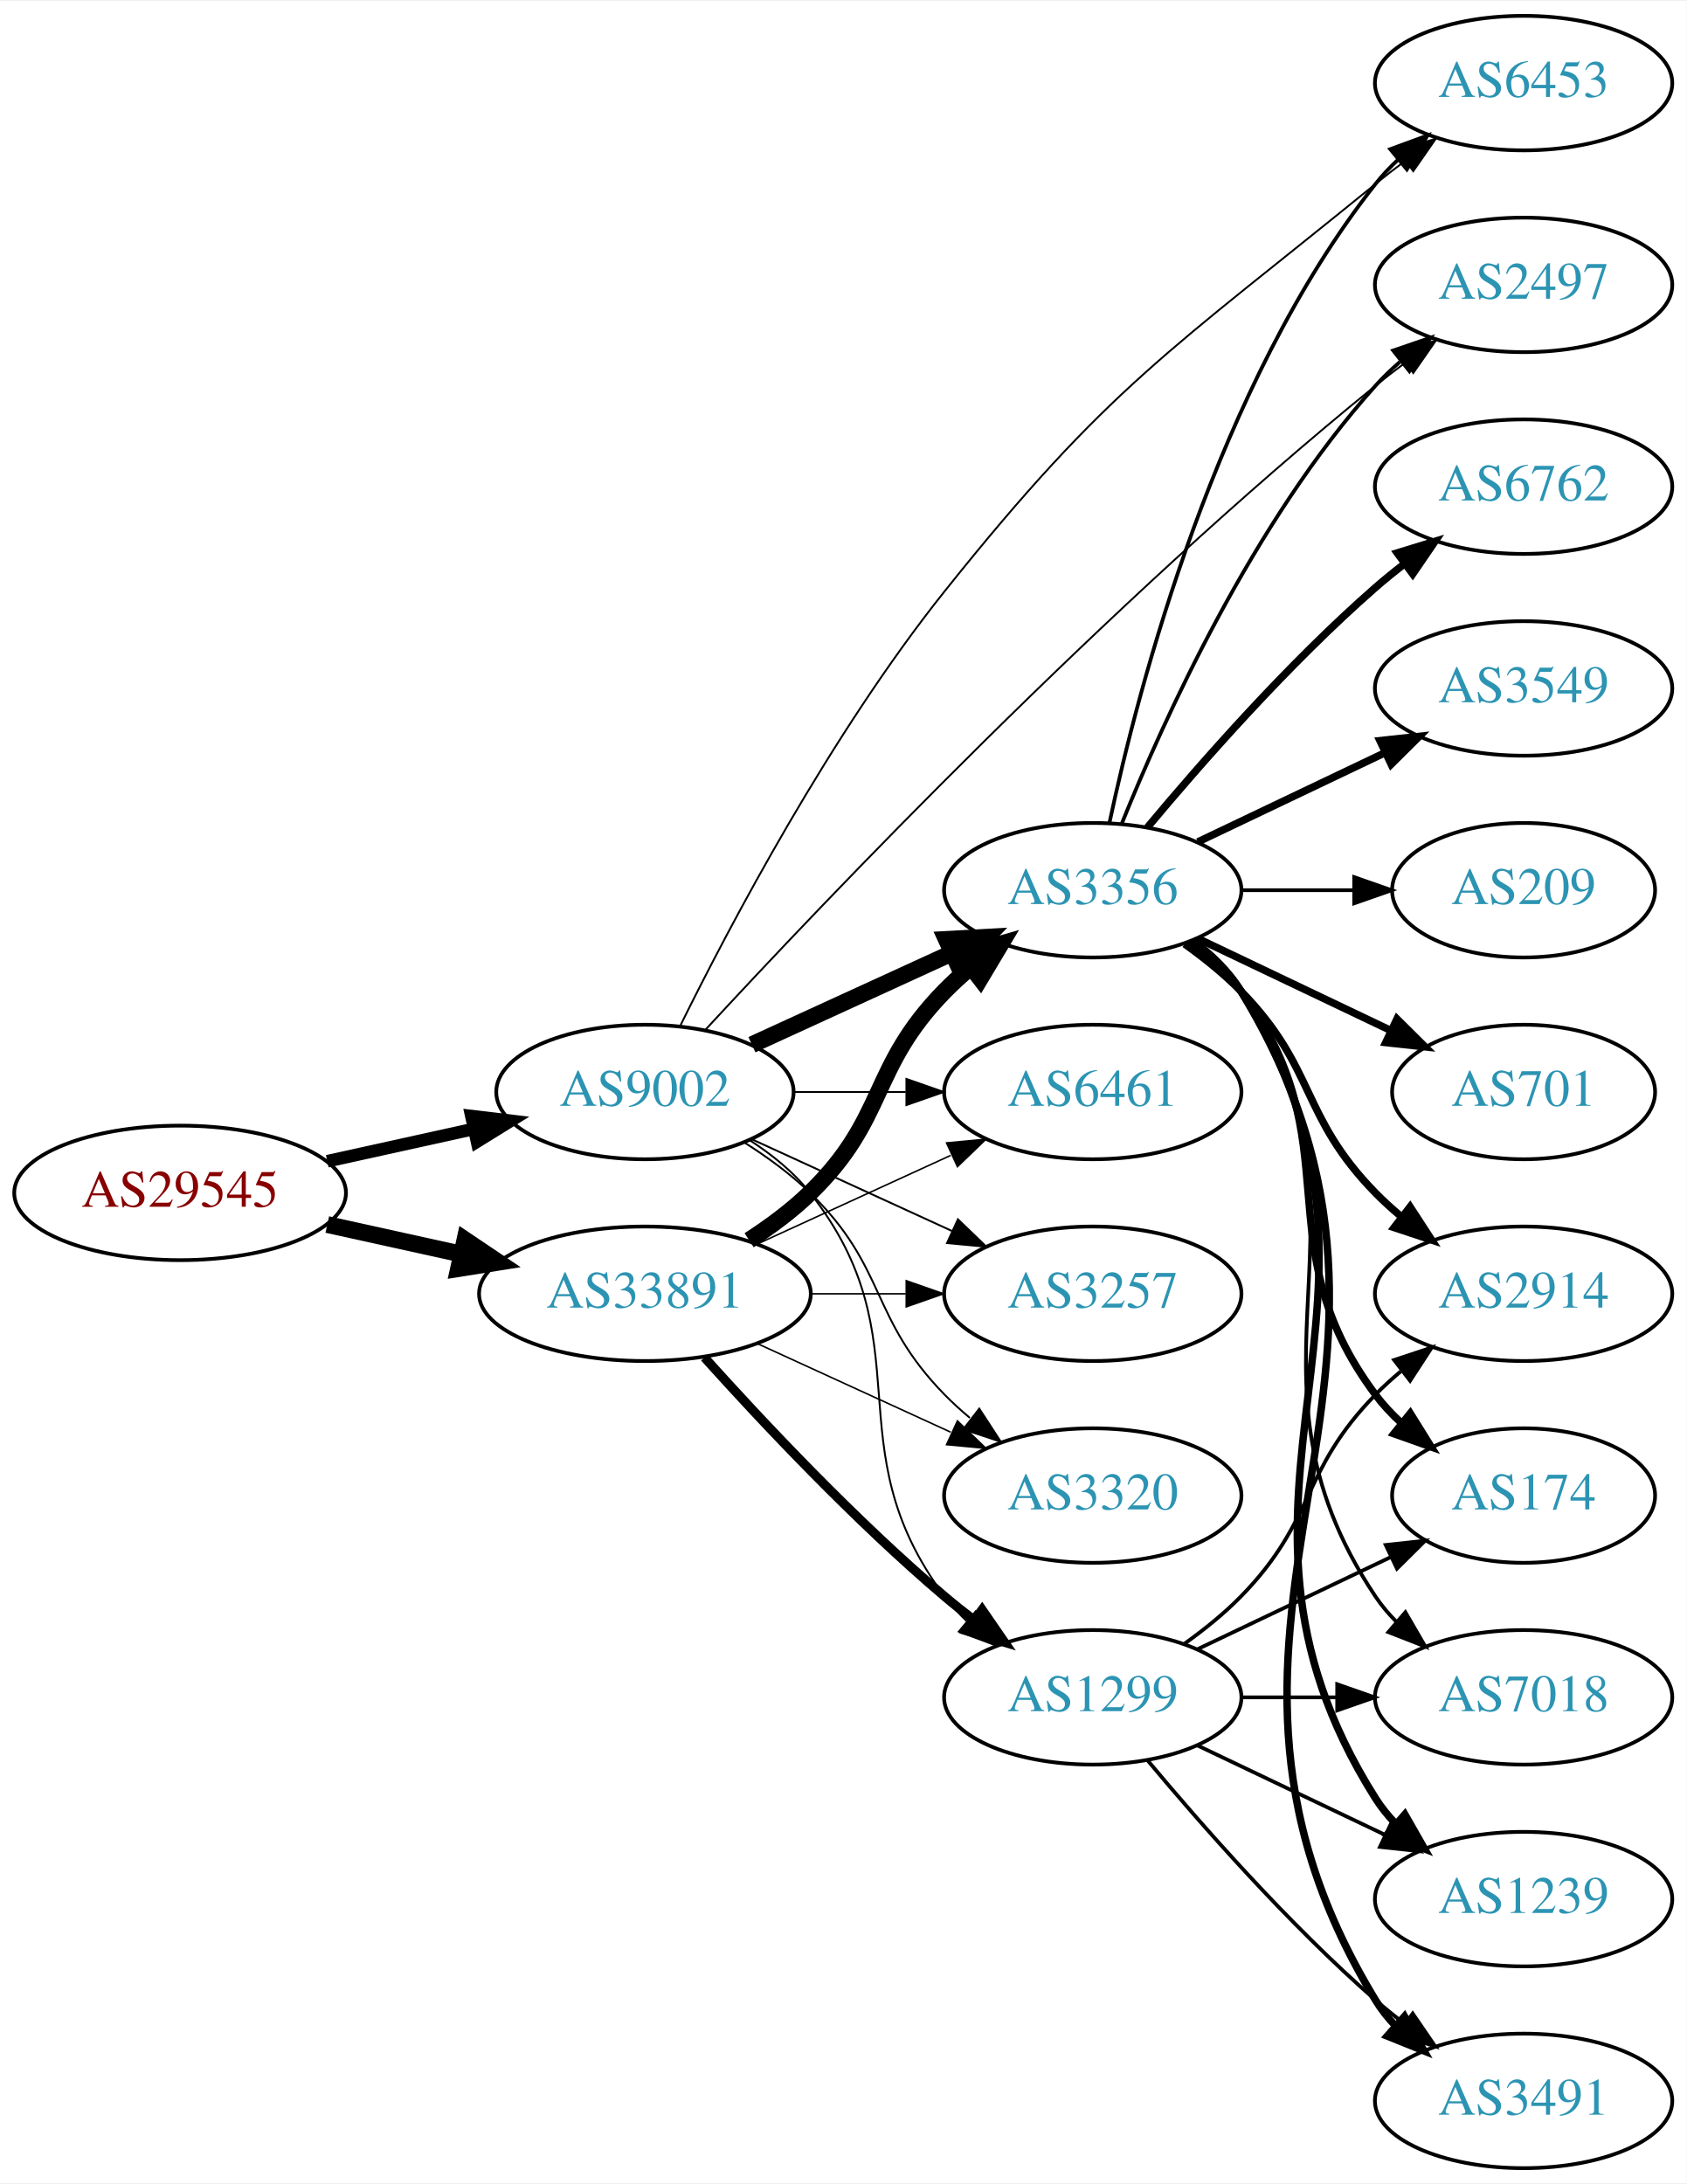
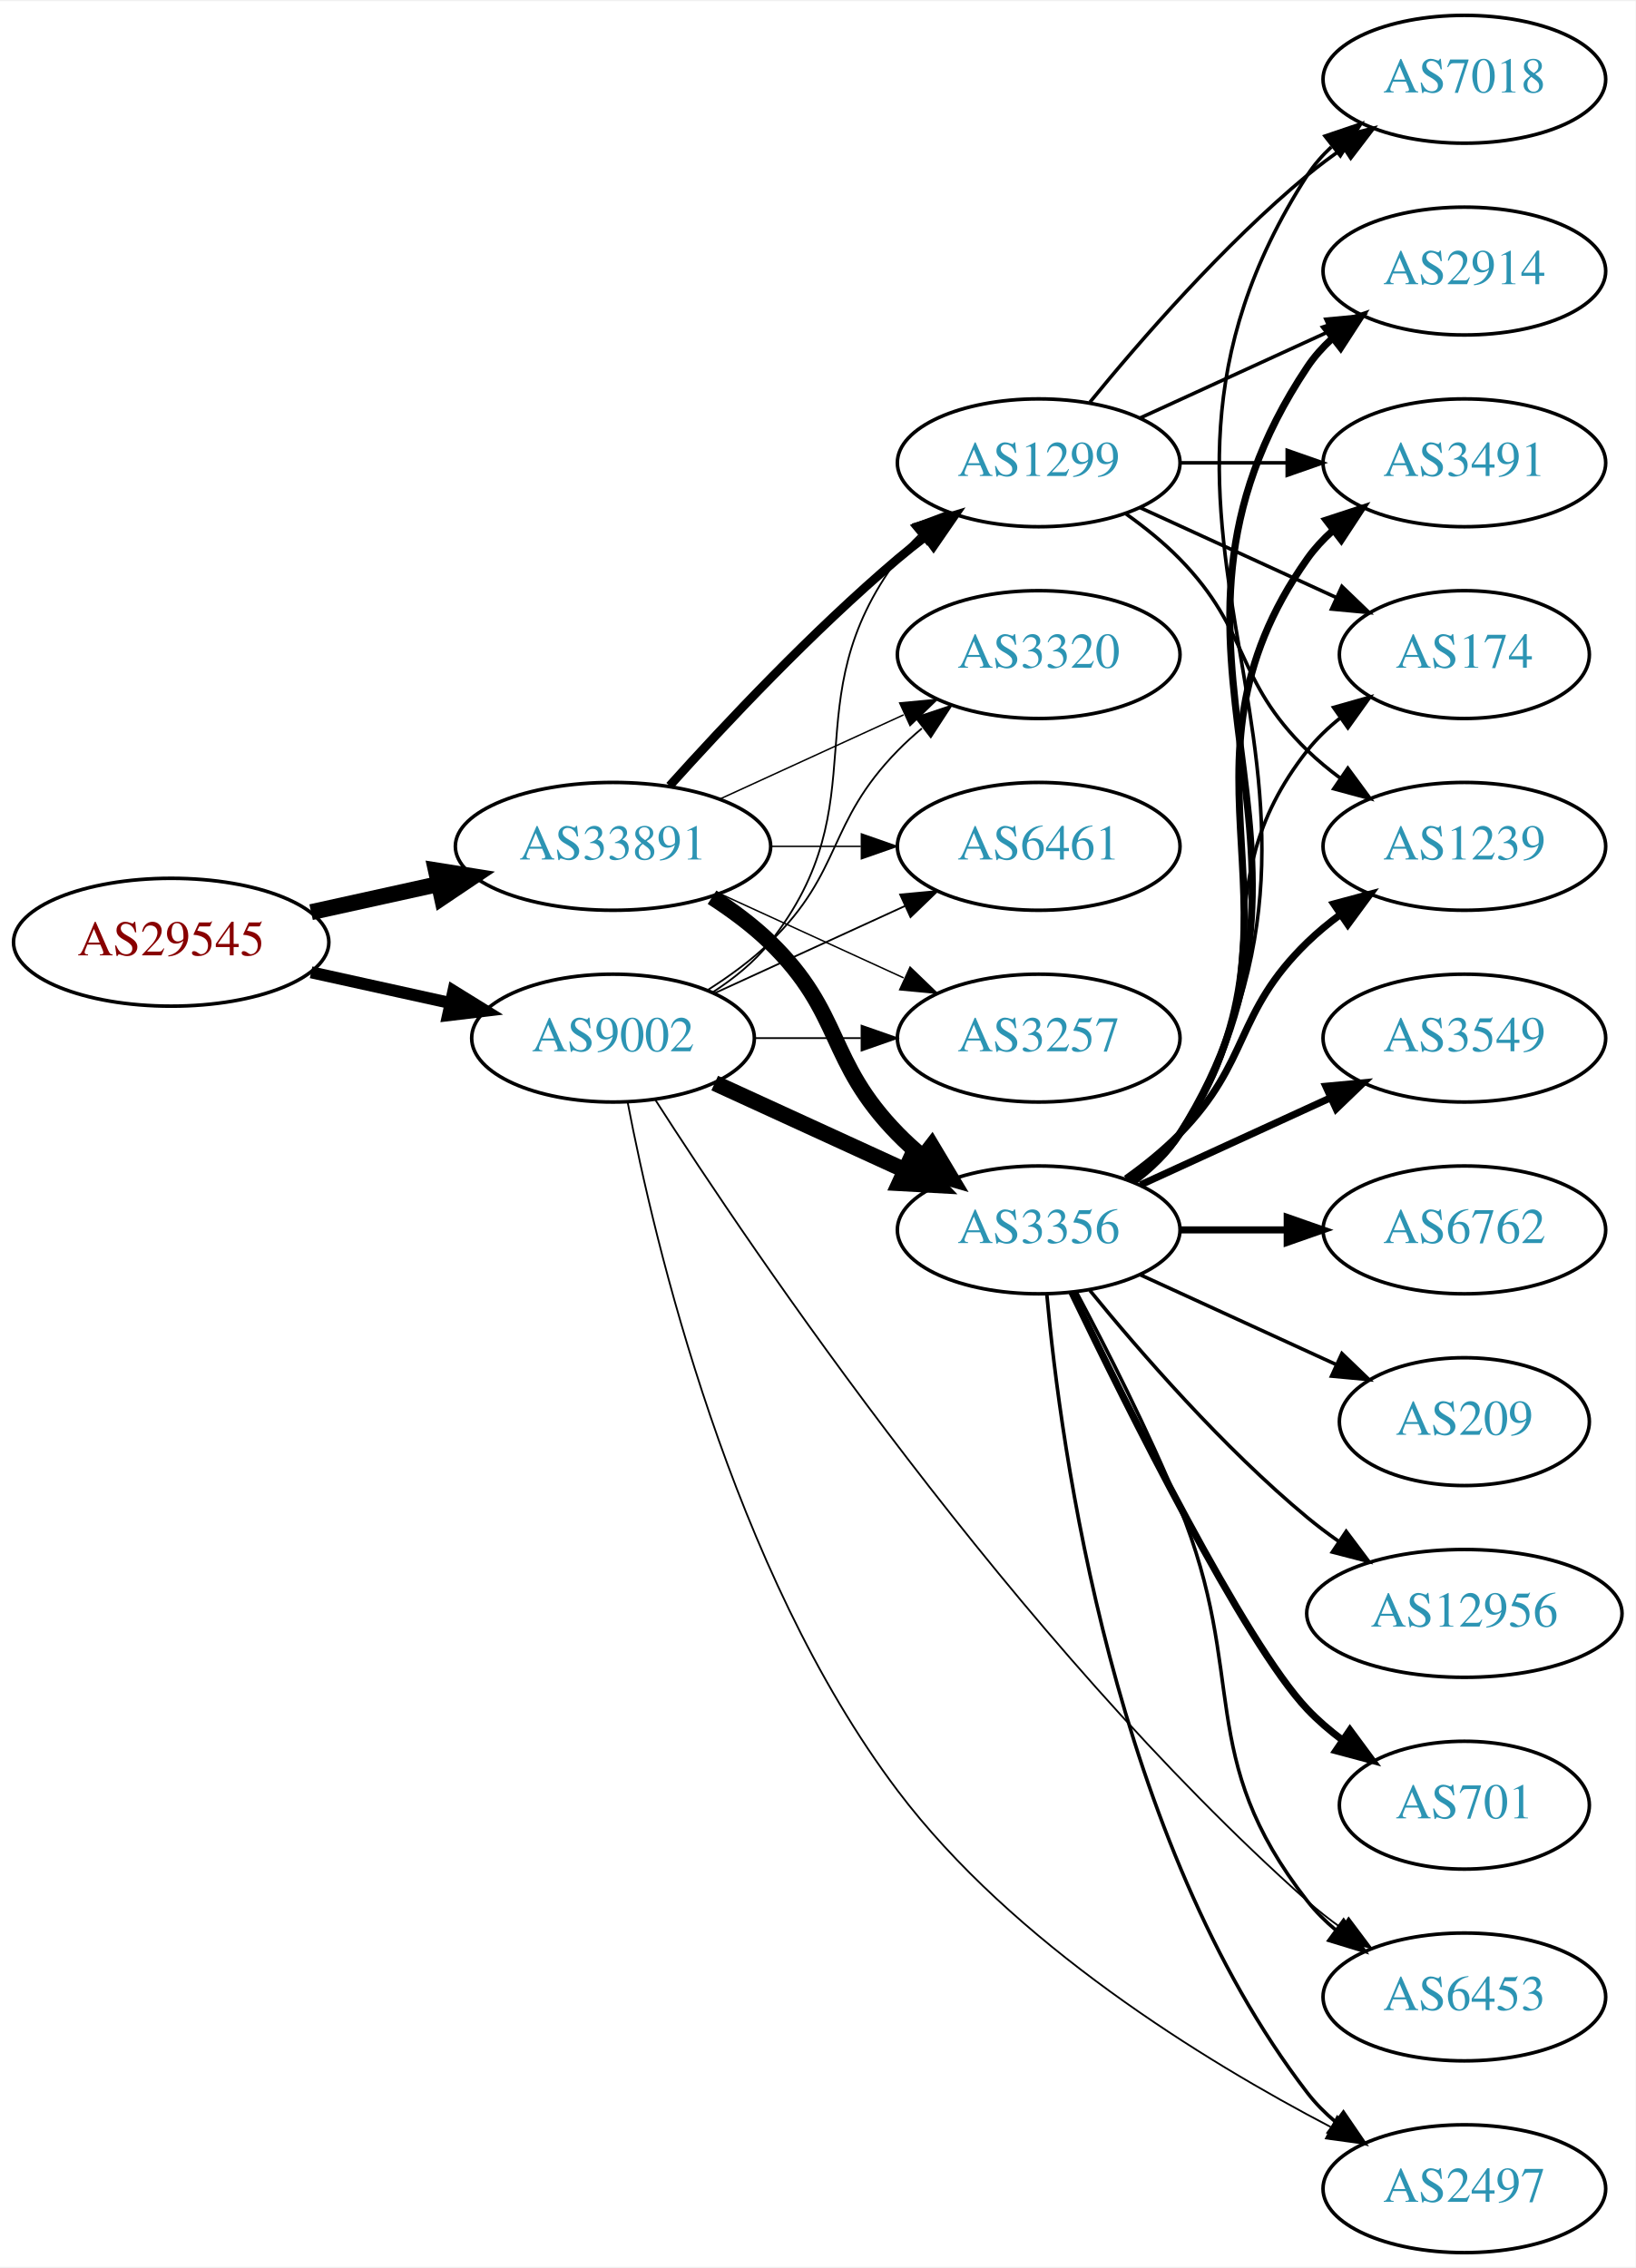
- <svg xmlns="http://www.w3.org/2000/svg" xmlns:xlink="http://www.w3.org/1999/xlink" width="451pt" height="584pt" viewBox="0.00 0.00 451.37 584.00">
-   <g id="graph0" class="graph" transform="scale(1 1) rotate(0) translate(4 580)">
-     <polygon fill="white" stroke="none" points="-4,4 -4,-580 447.37,-580 447.37,4 -4,4" />
+ <svg xmlns="http://www.w3.org/2000/svg" xmlns:xlink="http://www.w3.org/1999/xlink" width="460pt" height="638pt" viewBox="0.00 0.00 460.47 638.00">
+   <g id="graph0" class="graph" transform="scale(1 1) rotate(0) translate(4 634)">
+     <polygon fill="white" stroke="none" points="-4,4 -4,-634 456.469,-634 456.469,4 -4,4" />
    <g id="node1" class="node">
      <g id="a_node1">
        <a xlink:href="/asn/29545" xlink:title="AS29545 ~ Ringstrasse 5 [AT]">
-           <ellipse fill="#ffffff" stroke="black" cx="44.196" cy="-261" rx="44.393" ry="18" />
-           <text text-anchor="middle" x="44.196" y="-257.3" font-family="Times,serif" font-size="14.00" fill="#880000">AS29545</text>
+           <ellipse fill="#ffffff" stroke="black" cx="44.196" cy="-369" rx="44.393" ry="18" />
+           <text text-anchor="middle" x="44.196" y="-365.3" font-family="Times,serif" font-size="14.00" fill="#880000">AS29545</text>
        </a>
      </g>
    </g>
    <g id="node2" class="node">
      <g id="a_node2">
        <a xlink:href="/asn/9002" xlink:title="AS9002 ~ RETN Limited [EU]">
-           <ellipse fill="#ffffff" stroke="black" cx="168.588" cy="-288" rx="39.794" ry="18" />
-           <text text-anchor="middle" x="168.588" y="-284.3" font-family="Times,serif" font-size="14.00" fill="#2c94b3">AS9002</text>
+           <ellipse fill="#ffffff" stroke="black" cx="168.588" cy="-342" rx="39.794" ry="18" />
+           <text text-anchor="middle" x="168.588" y="-338.3" font-family="Times,serif" font-size="14.00" fill="#2c94b3">AS9002</text>
        </a>
      </g>
    </g>
    <g id="edge1" class="edge">
-       <path fill="none" stroke="black" stroke-width="3.375" d="M83.586,-269.469C95.977,-272.202 109.824,-275.257 122.644,-278.085" />
-       <polygon fill="black" stroke="black" stroke-width="3.375" points="122.14,-281.558 132.659,-280.295 123.648,-274.722 122.14,-281.558" />
+       <path fill="none" stroke="black" stroke-width="3.375" d="M83.586,-360.531C95.977,-357.798 109.824,-354.743 122.644,-351.915" />
+       <polygon fill="black" stroke="black" stroke-width="3.375" points="123.648,-355.278 132.659,-349.705 122.14,-348.442 123.648,-355.278" />
    </g>
    <g id="node3" class="node">
      <g id="a_node3">
        <a xlink:href="/asn/33891" xlink:title="AS33891 ~ CORE-BACKBONE GMBH GLOBAL NETWORK [DE]">
-           <ellipse fill="#ffffff" stroke="black" cx="168.588" cy="-234" rx="44.393" ry="18" />
-           <text text-anchor="middle" x="168.588" y="-230.3" font-family="Times,serif" font-size="14.00" fill="#2c94b3">AS33891</text>
+           <ellipse fill="#ffffff" stroke="black" cx="168.588" cy="-396" rx="44.393" ry="18" />
+           <text text-anchor="middle" x="168.588" y="-392.3" font-family="Times,serif" font-size="14.00" fill="#2c94b3">AS33891</text>
        </a>
      </g>
    </g>
    <g id="edge2" class="edge">
-       <path fill="none" stroke="black" stroke-width="4.5" d="M83.586,-252.531C94.978,-250.018 107.6,-247.233 119.525,-244.603" />
-       <polygon fill="black" stroke="black" stroke-width="4.5" points="120.418,-248.438 129.335,-242.439 118.721,-240.748 120.418,-248.438" />
+       <path fill="none" stroke="black" stroke-width="4.5" d="M83.586,-377.469C94.978,-379.982 107.6,-382.767 119.525,-385.397" />
+       <polygon fill="black" stroke="black" stroke-width="4.5" points="118.721,-389.252 129.335,-387.561 120.418,-381.562 118.721,-389.252" />
    </g>
    <g id="node4" class="node">
      <g id="a_node4">
-         <a xlink:href="/asn/2497" xlink:title="AS2497 ~ Internet Initiative Japan Inc. [JP]">
-           <ellipse fill="#ffffff" stroke="black" cx="403.724" cy="-504" rx="39.794" ry="18" />
-           <text text-anchor="middle" x="403.724" y="-500.3" font-family="Times,serif" font-size="14.00" fill="#2c94b3">AS2497</text>
+         <a xlink:href="/asn/3257" xlink:title="AS3257 ~ GTT [DE]">
+           <ellipse fill="#ffffff" stroke="black" cx="288.431" cy="-342" rx="39.794" ry="18" />
+           <text text-anchor="middle" x="288.431" y="-338.3" font-family="Times,serif" font-size="14.00" fill="#2c94b3">AS3257</text>
        </a>
      </g>
    </g>
    <g id="edge3" class="edge">
-       <path fill="none" stroke="black" stroke-width="0.5" d="M184.818,-304.702C216.471,-338.969 292.396,-418.882 364.077,-477 366.62,-479.062 369.312,-481.139 372.044,-483.175" />
-       <polygon fill="black" stroke="black" stroke-width="0.5" points="370.098,-486.087 380.253,-489.109 374.199,-480.414 370.098,-486.087" />
+       <path fill="none" stroke="black" stroke-width="0.5" d="M208.501,-342C218.054,-342 228.404,-342 238.367,-342" />
+       <polygon fill="black" stroke="black" stroke-width="0.5" points="238.559,-345.5 248.559,-342 238.559,-338.5 238.559,-345.5" />
    </g>
    <g id="node5" class="node">
      <g id="a_node5">
-         <a xlink:href="/asn/6453" xlink:title="AS6453 ~ TATA COMMUNICATIONS (AMERICA) INC [US]">
-           <ellipse fill="#ffffff" stroke="black" cx="403.724" cy="-558" rx="39.794" ry="18" />
-           <text text-anchor="middle" x="403.724" y="-554.3" font-family="Times,serif" font-size="14.00" fill="#2c94b3">AS6453</text>
+         <a xlink:href="/asn/1299" xlink:title="AS1299 ~ Telia Carrier [EU]">
+           <ellipse fill="#ffffff" stroke="black" cx="288.431" cy="-504" rx="39.794" ry="18" />
+           <text text-anchor="middle" x="288.431" y="-500.3" font-family="Times,serif" font-size="14.00" fill="#2c94b3">AS1299</text>
        </a>
      </g>
    </g>
    <g id="edge4" class="edge">
-       <path fill="none" stroke="black" stroke-width="0.5" d="M178.141,-305.921C191.317,-332.615 218.272,-383.772 248.784,-422 292.774,-477.113 309.405,-486.464 364.077,-531 366.616,-533.068 369.304,-535.148 372.034,-537.188" />
-       <polygon fill="black" stroke="black" stroke-width="0.5" points="370.086,-540.098 380.239,-543.126 374.19,-534.428 370.086,-540.098" />
+       <path fill="none" stroke="black" stroke-width="0.5" d="M196.56,-354.855C202.548,-358.72 208.408,-363.441 212.784,-369 244.083,-408.754 218.513,-436.458 248.784,-477 250.529,-479.336 252.536,-481.545 254.7,-483.617" />
+       <polygon fill="black" stroke="black" stroke-width="0.5" points="252.577,-486.405 262.5,-490.118 257.059,-481.027 252.577,-486.405" />
    </g>
    <g id="node6" class="node">
      <g id="a_node6">
        <a xlink:href="/asn/3356" xlink:title="AS3356 ~ Level 3 Parent, LLC [US]">
-           <ellipse fill="#ffffff" stroke="black" cx="288.431" cy="-342" rx="39.794" ry="18" />
-           <text text-anchor="middle" x="288.431" y="-338.3" font-family="Times,serif" font-size="14.00" fill="#2c94b3">AS3356</text>
+           <ellipse fill="#ffffff" stroke="black" cx="288.431" cy="-288" rx="39.794" ry="18" />
+           <text text-anchor="middle" x="288.431" y="-284.3" font-family="Times,serif" font-size="14.00" fill="#2c94b3">AS3356</text>
        </a>
      </g>
    </g>
    <g id="edge5" class="edge">
-       <path fill="none" stroke="black" stroke-width="4.5" d="M197.217,-300.661C213.174,-307.973 233.445,-317.261 250.727,-325.181" />
-       <polygon fill="black" stroke="black" stroke-width="4.5" points="249.244,-328.832 259.975,-329.419 252.524,-321.673 249.244,-328.832" />
+       <path fill="none" stroke="black" stroke-width="4.5" d="M197.217,-329.339C213.174,-322.027 233.445,-312.739 250.727,-304.819" />
+       <polygon fill="black" stroke="black" stroke-width="4.5" points="252.524,-308.327 259.975,-300.581 249.244,-301.168 252.524,-308.327" />
    </g>
    <g id="node7" class="node">
      <g id="a_node7">
-         <a xlink:href="/asn/6461" xlink:title="AS6461 ~ Zayo Bandwidth [US]">
-           <ellipse fill="#ffffff" stroke="black" cx="288.431" cy="-288" rx="39.794" ry="18" />
-           <text text-anchor="middle" x="288.431" y="-284.3" font-family="Times,serif" font-size="14.00" fill="#2c94b3">AS6461</text>
+         <a xlink:href="/asn/6453" xlink:title="AS6453 ~ TATA COMMUNICATIONS (AMERICA) INC [US]">
+           <ellipse fill="#ffffff" stroke="black" cx="408.273" cy="-72" rx="39.794" ry="18" />
+           <text text-anchor="middle" x="408.273" y="-68.3" font-family="Times,serif" font-size="14.00" fill="#2c94b3">AS6453</text>
        </a>
      </g>
    </g>
    <g id="edge6" class="edge">
-       <path fill="none" stroke="black" stroke-width="0.5" d="M208.501,-288C218.054,-288 228.404,-288 238.367,-288" />
-       <polygon fill="black" stroke="black" stroke-width="0.5" points="238.559,-291.5 248.559,-288 238.559,-284.5 238.559,-291.5" />
+       <path fill="none" stroke="black" stroke-width="0.5" d="M180.408,-324.756C207.488,-282.536 281.933,-172.104 364.077,-99 367.04,-96.364 370.29,-93.822 373.636,-91.424" />
+       <polygon fill="black" stroke="black" stroke-width="0.5" points="375.689,-94.261 382.042,-85.782 371.788,-88.449 375.689,-94.261" />
    </g>
    <g id="node8" class="node">
      <g id="a_node8">
-         <a xlink:href="/asn/1299" xlink:title="AS1299 ~ Telia Carrier [EU]">
-           <ellipse fill="#ffffff" stroke="black" cx="288.431" cy="-126" rx="39.794" ry="18" />
-           <text text-anchor="middle" x="288.431" y="-122.3" font-family="Times,serif" font-size="14.00" fill="#2c94b3">AS1299</text>
+         <a xlink:href="/asn/3320" xlink:title="AS3320 ~ DTAG [DE]">
+           <ellipse fill="#ffffff" stroke="black" cx="288.431" cy="-450" rx="39.794" ry="18" />
+           <text text-anchor="middle" x="288.431" y="-446.3" font-family="Times,serif" font-size="14.00" fill="#2c94b3">AS3320</text>
        </a>
      </g>
    </g>
    <g id="edge7" class="edge">
-       <path fill="none" stroke="black" stroke-width="0.5" d="M196.56,-275.145C202.548,-271.28 208.408,-266.559 212.784,-261 244.083,-221.246 218.513,-193.542 248.784,-153 250.529,-150.664 252.536,-148.455 254.7,-146.383" />
-       <polygon fill="black" stroke="black" stroke-width="0.5" points="257.059,-148.973 262.5,-139.882 252.577,-143.595 257.059,-148.973" />
+       <path fill="none" stroke="black" stroke-width="0.5" d="M195.117,-355.462C201.28,-359.362 207.582,-363.948 212.784,-369 233.478,-389.094 228.612,-402.383 248.784,-423 250.877,-425.139 253.161,-427.218 255.537,-429.21" />
+       <polygon fill="black" stroke="black" stroke-width="0.5" points="253.781,-432.275 263.837,-435.611 258.056,-426.732 253.781,-432.275" />
    </g>
    <g id="node9" class="node">
      <g id="a_node9">
-         <a xlink:href="/asn/3257" xlink:title="AS3257 ~ GTT [DE]">
-           <ellipse fill="#ffffff" stroke="black" cx="288.431" cy="-234" rx="39.794" ry="18" />
-           <text text-anchor="middle" x="288.431" y="-230.3" font-family="Times,serif" font-size="14.00" fill="#2c94b3">AS3257</text>
+         <a xlink:href="/asn/6461" xlink:title="AS6461 ~ Zayo Bandwidth [US]">
+           <ellipse fill="#ffffff" stroke="black" cx="288.431" cy="-396" rx="39.794" ry="18" />
+           <text text-anchor="middle" x="288.431" y="-392.3" font-family="Times,serif" font-size="14.00" fill="#2c94b3">AS6461</text>
        </a>
      </g>
    </g>
    <g id="edge8" class="edge">
-       <path fill="none" stroke="black" stroke-width="0.5" d="M197.217,-275.339C213.174,-268.027 233.445,-258.739 250.727,-250.819" />
-       <polygon fill="black" stroke="black" stroke-width="0.5" points="252.342,-253.929 259.975,-246.581 249.426,-247.565 252.342,-253.929" />
+       <path fill="none" stroke="black" stroke-width="0.5" d="M197.217,-354.661C213.174,-361.973 233.445,-371.261 250.727,-379.181" />
+       <polygon fill="black" stroke="black" stroke-width="0.5" points="249.426,-382.435 259.975,-383.419 252.342,-376.071 249.426,-382.435" />
    </g>
    <g id="node10" class="node">
      <g id="a_node10">
-         <a xlink:href="/asn/3320" xlink:title="AS3320 ~ DTAG [DE]">
-           <ellipse fill="#ffffff" stroke="black" cx="288.431" cy="-180" rx="39.794" ry="18" />
-           <text text-anchor="middle" x="288.431" y="-176.3" font-family="Times,serif" font-size="14.00" fill="#2c94b3">AS3320</text>
+         <a xlink:href="/asn/2497" xlink:title="AS2497 ~ Internet Initiative Japan Inc. [JP]">
+           <ellipse fill="#ffffff" stroke="black" cx="408.273" cy="-18" rx="39.794" ry="18" />
+           <text text-anchor="middle" x="408.273" y="-14.3" font-family="Times,serif" font-size="14.00" fill="#2c94b3">AS2497</text>
        </a>
      </g>
    </g>
    <g id="edge9" class="edge">
-       <path fill="none" stroke="black" stroke-width="0.5" d="M195.117,-274.538C201.28,-270.638 207.582,-266.052 212.784,-261 233.478,-240.906 228.612,-227.617 248.784,-207 250.877,-204.861 253.161,-202.782 255.537,-200.79" />
-       <polygon fill="black" stroke="black" stroke-width="0.5" points="258.056,-203.268 263.837,-194.389 253.781,-197.725 258.056,-203.268" />
-     </g>
-     <g id="edge21" class="edge">
-       <path fill="none" stroke="black" stroke-width="4.5" d="M196.472,-248.329C202.196,-252.036 207.962,-256.318 212.784,-261 233.478,-281.094 228.612,-294.383 248.784,-315 250.877,-317.139 253.161,-319.218 255.537,-321.21" />
-       <polygon fill="black" stroke="black" stroke-width="4.5" points="253.513,-324.621 263.837,-327.611 258.323,-318.386 253.513,-324.621" />
+       <path fill="none" stroke="black" stroke-width="0.5" d="M172.725,-323.847C180.174,-284.956 201.921,-192.094 248.784,-130 281.203,-87.045 334.866,-54.091 370.643,-35.381" />
+       <polygon fill="black" stroke="black" stroke-width="0.5" points="372.468,-38.378 379.778,-30.709 369.281,-32.146 372.468,-38.378" />
+     </g>
+     <g id="edge24" class="edge">
+       <path fill="none" stroke="black" stroke-width="0.409" d="M198.718,-382.652C214.329,-375.498 233.727,-366.609 250.399,-358.97" />
+       <polygon fill="black" stroke="black" stroke-width="0.409" points="252.218,-361.986 259.851,-354.638 249.302,-355.622 252.218,-361.986" />
+     </g>
+     <g id="edge22" class="edge">
+       <path fill="none" stroke="black" stroke-width="2.455" d="M184.521,-413.044C199.847,-430.097 224.782,-456.65 248.784,-477 251.281,-479.117 253.942,-481.232 256.653,-483.293" />
+       <polygon fill="black" stroke="black" stroke-width="2.455" points="254.69,-486.194 264.83,-489.266 258.819,-480.541 254.69,-486.194" />
    </g>
    <g id="edge23" class="edge">
-       <path fill="none" stroke="black" stroke-width="0.409" d="M198.718,-247.348C214.329,-254.502 233.727,-263.391 250.399,-271.03" />
-       <polygon fill="black" stroke="black" stroke-width="0.409" points="249.302,-274.378 259.851,-275.362 252.218,-268.014 249.302,-274.378" />
-     </g>
-     <g id="edge22" class="edge">
-       <path fill="none" stroke="black" stroke-width="2.455" d="M184.521,-216.956C199.847,-199.903 224.782,-173.35 248.784,-153 251.281,-150.883 253.942,-148.768 256.653,-146.707" />
-       <polygon fill="black" stroke="black" stroke-width="2.455" points="258.819,-149.459 264.83,-140.734 254.69,-143.806 258.819,-149.459" />
-     </g>
-     <g id="edge24" class="edge">
-       <path fill="none" stroke="black" stroke-width="0.409" d="M212.799,-234C221.112,-234 229.875,-234 238.357,-234" />
-       <polygon fill="black" stroke="black" stroke-width="0.409" points="238.516,-237.5 248.516,-234 238.516,-230.5 238.516,-237.5" />
+       <path fill="none" stroke="black" stroke-width="4.5" d="M196.472,-381.671C202.196,-377.964 207.962,-373.682 212.784,-369 233.478,-348.906 228.612,-335.617 248.784,-315 250.877,-312.861 253.161,-310.782 255.537,-308.79" />
+       <polygon fill="black" stroke="black" stroke-width="4.5" points="258.323,-311.614 263.837,-302.389 253.513,-305.379 258.323,-311.614" />
+     </g>
+     <g id="edge26" class="edge">
+       <path fill="none" stroke="black" stroke-width="0.409" d="M198.718,-409.348C214.329,-416.502 233.727,-425.391 250.399,-433.03" />
+       <polygon fill="black" stroke="black" stroke-width="0.409" points="249.302,-436.378 259.851,-437.362 252.218,-430.014 249.302,-436.378" />
    </g>
    <g id="edge25" class="edge">
-       <path fill="none" stroke="black" stroke-width="0.409" d="M198.718,-220.652C214.329,-213.498 233.727,-204.609 250.399,-196.97" />
-       <polygon fill="black" stroke="black" stroke-width="0.409" points="252.218,-199.986 259.851,-192.638 249.302,-193.622 252.218,-199.986" />
-     </g>
-     <g id="edge19" class="edge">
-       <path fill="none" stroke="black" d="M296.179,-359.787C307.23,-387.243 331.283,-440.578 364.077,-477 366.08,-479.224 368.298,-481.363 370.631,-483.397" />
-       <polygon fill="black" stroke="black" points="368.829,-486.433 378.85,-489.873 373.161,-480.935 368.829,-486.433" />
-     </g>
-     <g id="edge20" class="edge">
-       <path fill="none" stroke="black" d="M292.921,-360.16C300.552,-396.03 321.544,-477.155 364.077,-531 365.885,-533.288 367.937,-535.462 370.132,-537.51" />
-       <polygon fill="black" stroke="black" points="368.043,-540.323 377.992,-543.966 372.486,-534.914 368.043,-540.323" />
+       <path fill="none" stroke="black" stroke-width="0.409" d="M212.799,-396C221.112,-396 229.875,-396 238.357,-396" />
+       <polygon fill="black" stroke="black" stroke-width="0.409" points="238.516,-399.5 248.516,-396 238.516,-392.5 238.516,-399.5" />
    </g>
    <g id="node11" class="node">
      <g id="a_node11">
-         <a xlink:href="/asn/701" xlink:title="AS701 ~ UUNET [US]">
-           <ellipse fill="#ffffff" stroke="black" cx="403.724" cy="-288" rx="35.194" ry="18" />
-           <text text-anchor="middle" x="403.724" y="-284.3" font-family="Times,serif" font-size="14.00" fill="#2c94b3">AS701</text>
-         </a>
-       </g>
+         <a xlink:href="/asn/174" xlink:title="AS174 ~ Cogent Communications [US]">
+           <ellipse fill="#ffffff" stroke="black" cx="408.273" cy="-450" rx="35.194" ry="18" />
+           <text text-anchor="middle" x="408.273" y="-446.3" font-family="Times,serif" font-size="14.00" fill="#2c94b3">AS174</text>
+         </a>
+       </g>
+     </g>
+     <g id="edge27" class="edge">
+       <path fill="none" stroke="black" d="M317.06,-491.339C333.476,-483.817 354.457,-474.202 372.054,-466.139" />
+       <polygon fill="black" stroke="black" points="373.799,-469.189 381.432,-461.842 370.883,-462.826 373.799,-469.189" />
+     </g>
+     <g id="node14" class="node">
+       <g id="a_node14">
+         <a xlink:href="/asn/1239" xlink:title="AS1239 ~ Sprint [US]">
+           <ellipse fill="#ffffff" stroke="black" cx="408.273" cy="-396" rx="39.794" ry="18" />
+           <text text-anchor="middle" x="408.273" y="-392.3" font-family="Times,serif" font-size="14.00" fill="#2c94b3">AS1239</text>
+         </a>
+       </g>
+     </g>
+     <g id="edge29" class="edge">
+       <path fill="none" stroke="black" d="M313.025,-489.611C318.281,-485.852 323.613,-481.563 328.077,-477 348.25,-456.383 343.384,-443.094 364.077,-423 366.922,-420.237 370.096,-417.614 373.396,-415.166" />
+       <polygon fill="black" stroke="black" points="375.462,-417.994 381.744,-409.462 371.513,-412.214 375.462,-417.994" />
+     </g>
+     <g id="node15" class="node">
+       <g id="a_node15">
+         <a xlink:href="/asn/7018" xlink:title="AS7018 ~ AT&amp;T Services, Inc. [US]">
+           <ellipse fill="#ffffff" stroke="black" cx="408.273" cy="-612" rx="39.794" ry="18" />
+           <text text-anchor="middle" x="408.273" y="-608.3" font-family="Times,serif" font-size="14.00" fill="#2c94b3">AS7018</text>
+         </a>
+       </g>
+     </g>
+     <g id="edge30" class="edge">
+       <path fill="none" stroke="black" d="M302.85,-521.065C316.964,-538.375 340.379,-565.345 364.077,-585 367.294,-587.668 370.794,-590.27 374.365,-592.741" />
+       <polygon fill="black" stroke="black" points="372.442,-595.666 382.721,-598.236 376.288,-589.817 372.442,-595.666" />
+     </g>
+     <g id="node16" class="node">
+       <g id="a_node16">
+         <a xlink:href="/asn/2914" xlink:title="AS2914 ~ NTT America, Inc. [US]">
+           <ellipse fill="#ffffff" stroke="black" cx="408.273" cy="-558" rx="39.794" ry="18" />
+           <text text-anchor="middle" x="408.273" y="-554.3" font-family="Times,serif" font-size="14.00" fill="#2c94b3">AS2914</text>
+         </a>
+       </g>
+     </g>
+     <g id="edge28" class="edge">
+       <path fill="none" stroke="black" d="M317.06,-516.661C333.017,-523.973 353.287,-533.261 370.57,-541.181" />
+       <polygon fill="black" stroke="black" points="369.269,-544.435 379.818,-545.419 372.185,-538.071 369.269,-544.435" />
+     </g>
+     <g id="node17" class="node">
+       <g id="a_node17">
+         <a xlink:href="/asn/3491" xlink:title="AS3491 ~ PCCW Global, Inc. [US]">
+           <ellipse fill="#ffffff" stroke="black" cx="408.273" cy="-504" rx="39.794" ry="18" />
+           <text text-anchor="middle" x="408.273" y="-500.3" font-family="Times,serif" font-size="14.00" fill="#2c94b3">AS3491</text>
+         </a>
+       </g>
+     </g>
+     <g id="edge31" class="edge">
+       <path fill="none" stroke="black" d="M328.343,-504C337.897,-504 348.246,-504 358.209,-504" />
+       <polygon fill="black" stroke="black" points="358.402,-507.5 368.402,-504 358.402,-500.5 358.402,-507.5" />
+     </g>
+     <g id="edge21" class="edge">
+       <path fill="none" stroke="black" d="M299.092,-270.373C307.412,-254.783 319.412,-231.274 328.077,-210 347.642,-161.969 332.161,-139.879 364.077,-99 366.39,-96.037 369.126,-93.314 372.08,-90.833" />
+       <polygon fill="black" stroke="black" points="374.273,-93.565 380.27,-84.83 370.135,-87.919 374.273,-93.565" />
+     </g>
+     <g id="edge18" class="edge">
+       <path fill="none" stroke="black" d="M290.715,-269.883C294.613,-226.668 309.63,-115.869 364.077,-45 366.367,-42.02 369.087,-39.284 372.032,-36.795" />
+       <polygon fill="black" stroke="black" points="374.225,-39.527 380.208,-30.782 370.078,-33.888 374.225,-39.527" />
    </g>
    <g id="edge10" class="edge">
-       <path fill="none" stroke="black" stroke-width="2" d="M316.567,-329.066C331.999,-321.71 351.485,-312.423 368.02,-304.541" />
-       <polygon fill="black" stroke="black" stroke-width="2" points="369.84,-307.551 377.361,-300.089 366.828,-301.232 369.84,-307.551" />
+       <path fill="none" stroke="black" d="M314.362,-301.882C319.438,-305.611 324.356,-310.016 328.077,-315 358.349,-355.542 332.779,-383.246 364.077,-423 366.724,-426.361 369.912,-429.417 373.344,-432.161" />
+       <polygon fill="black" stroke="black" points="371.457,-435.113 381.651,-438 375.482,-429.386 371.457,-435.113" />
    </g>
    <g id="node12" class="node">
      <g id="a_node12">
-         <a xlink:href="/asn/1239" xlink:title="AS1239 ~ Sprint [US]">
-           <ellipse fill="#ffffff" stroke="black" cx="403.724" cy="-72" rx="39.794" ry="18" />
-           <text text-anchor="middle" x="403.724" y="-68.3" font-family="Times,serif" font-size="14.00" fill="#2c94b3">AS1239</text>
+         <a xlink:href="/asn/701" xlink:title="AS701 ~ UUNET [US]">
+           <ellipse fill="#ffffff" stroke="black" cx="408.273" cy="-126" rx="35.194" ry="18" />
+           <text text-anchor="middle" x="408.273" y="-122.3" font-family="Times,serif" font-size="14.00" fill="#2c94b3">AS701</text>
        </a>
      </g>
    </g>
    <g id="edge11" class="edge">
-       <path fill="none" stroke="black" stroke-width="2" d="M314.957,-328.528C320.002,-324.777 324.757,-320.26 328.077,-315 380.027,-232.7 312.127,-181.3 364.077,-99 365.634,-96.534 367.505,-94.232 369.574,-92.095" />
-       <polygon fill="black" stroke="black" stroke-width="2" points="371.944,-94.673 377.198,-85.472 367.353,-89.389 371.944,-94.673" />
+       <path fill="none" stroke="black" stroke-width="2" d="M297.778,-270.405C313.245,-238.268 346.39,-171.66 364.077,-153 367.02,-149.895 370.394,-146.999 373.929,-144.345" />
+       <polygon fill="black" stroke="black" stroke-width="2" points="376.059,-147.129 382.348,-138.603 372.115,-141.346 376.059,-147.129" />
    </g>
    <g id="node13" class="node">
      <g id="a_node13">
-         <a xlink:href="/asn/3491" xlink:title="AS3491 ~ PCCW Global, Inc. [US]">
-           <ellipse fill="#ffffff" stroke="black" cx="403.724" cy="-18" rx="39.794" ry="18" />
-           <text text-anchor="middle" x="403.724" y="-14.3" font-family="Times,serif" font-size="14.00" fill="#2c94b3">AS3491</text>
+         <a xlink:href="/asn/3549" xlink:title="AS3549 ~ Level 3 Parent, LLC [US]">
+           <ellipse fill="#ffffff" stroke="black" cx="408.273" cy="-342" rx="39.794" ry="18" />
+           <text text-anchor="middle" x="408.273" y="-338.3" font-family="Times,serif" font-size="14.00" fill="#2c94b3">AS3549</text>
        </a>
      </g>
    </g>
    <g id="edge12" class="edge">
-       <path fill="none" stroke="black" stroke-width="2" d="M315.085,-328.607C320.123,-324.852 324.843,-320.314 328.077,-315 391.021,-211.588 301.134,-148.412 364.077,-45 365.593,-42.509 367.436,-40.189 369.485,-38.04" />
-       <polygon fill="black" stroke="black" stroke-width="2" points="371.855,-40.616 377.07,-31.393 367.242,-35.351 371.855,-40.616" />
-     </g>
-     <g id="node14" class="node">
-       <g id="a_node14">
-         <a xlink:href="/asn/2914" xlink:title="AS2914 ~ NTT America, Inc. [US]">
-           <ellipse fill="#ffffff" stroke="black" cx="403.724" cy="-234" rx="39.794" ry="18" />
-           <text text-anchor="middle" x="403.724" y="-230.3" font-family="Times,serif" font-size="14.00" fill="#2c94b3">AS2914</text>
-         </a>
-       </g>
+       <path fill="none" stroke="black" stroke-width="2" d="M317.06,-300.661C333.017,-307.973 353.287,-317.261 370.57,-325.181" />
+       <polygon fill="black" stroke="black" stroke-width="2" points="369.269,-328.435 379.818,-329.419 372.185,-322.071 369.269,-328.435" />
    </g>
    <g id="edge13" class="edge">
-       <path fill="none" stroke="black" stroke-width="2" d="M313.025,-327.611C318.281,-323.852 323.613,-319.563 328.077,-315 348.25,-294.383 343.905,-281.617 364.077,-261 366.17,-258.861 368.453,-256.782 370.83,-254.79" />
-       <polygon fill="black" stroke="black" stroke-width="2" points="373.349,-257.268 379.13,-248.389 369.074,-251.725 373.349,-257.268" />
-     </g>
-     <g id="node15" class="node">
-       <g id="a_node15">
-         <a xlink:href="/asn/174" xlink:title="AS174 ~ Cogent Communications [US]">
-           <ellipse fill="#ffffff" stroke="black" cx="403.724" cy="-180" rx="35.194" ry="18" />
-           <text text-anchor="middle" x="403.724" y="-176.3" font-family="Times,serif" font-size="14.00" fill="#2c94b3">AS174</text>
-         </a>
-       </g>
+       <path fill="none" stroke="black" stroke-width="2" d="M313.025,-302.389C318.281,-306.148 323.613,-310.437 328.077,-315 348.25,-335.617 343.384,-348.906 364.077,-369 366.922,-371.763 370.096,-374.386 373.396,-376.834" />
+       <polygon fill="black" stroke="black" stroke-width="2" points="371.513,-379.786 381.744,-382.538 375.462,-374.006 371.513,-379.786" />
    </g>
    <g id="edge14" class="edge">
-       <path fill="none" stroke="black" stroke-width="2" d="M314.362,-328.118C319.438,-324.389 324.356,-319.984 328.077,-315 358.349,-274.458 333.806,-247.542 364.077,-207 366.085,-204.311 368.441,-201.791 370.982,-199.454" />
-       <polygon fill="black" stroke="black" stroke-width="2" points="373.397,-202.004 378.998,-193.011 369.011,-196.548 373.397,-202.004" />
-     </g>
-     <g id="node16" class="node">
-       <g id="a_node16">
-         <a xlink:href="/asn/6762" xlink:title="AS6762 ~ TELECOM ITALIA SPARKLE S.p.A. [IT]">
-           <ellipse fill="#ffffff" stroke="black" cx="403.724" cy="-450" rx="39.794" ry="18" />
-           <text text-anchor="middle" x="403.724" y="-446.3" font-family="Times,serif" font-size="14.00" fill="#2c94b3">AS6762</text>
-         </a>
-       </g>
+       <path fill="none" stroke="black" d="M315.085,-301.393C320.123,-305.148 324.843,-309.686 328.077,-315 391.021,-418.412 298.509,-483.232 364.077,-585 365.945,-587.899 368.247,-590.542 370.806,-592.939" />
+       <polygon fill="black" stroke="black" points="369.047,-596.006 379.083,-599.403 373.356,-590.489 369.047,-596.006" />
    </g>
    <g id="edge15" class="edge">
-       <path fill="none" stroke="black" stroke-width="2" d="M303.061,-358.817C317.343,-375.929 340.89,-402.745 364.077,-423 366.543,-425.154 369.182,-427.294 371.879,-429.372" />
-       <polygon fill="black" stroke="black" stroke-width="2" points="369.904,-432.264 380.033,-435.37 374.052,-426.625 369.904,-432.264" />
-     </g>
-     <g id="node17" class="node">
-       <g id="a_node17">
-         <a xlink:href="/asn/7018" xlink:title="AS7018 ~ AT&amp;T Services, Inc. [US]">
-           <ellipse fill="#ffffff" stroke="black" cx="403.724" cy="-126" rx="39.794" ry="18" />
-           <text text-anchor="middle" x="403.724" y="-122.3" font-family="Times,serif" font-size="14.00" fill="#2c94b3">AS7018</text>
-         </a>
-       </g>
+       <path fill="none" stroke="black" stroke-width="2" d="M314.957,-301.472C320.002,-305.223 324.757,-309.74 328.077,-315 380.027,-397.3 310.039,-450.056 364.077,-531 365.992,-533.869 368.326,-536.49 370.907,-538.872" />
+       <polygon fill="black" stroke="black" stroke-width="2" points="369.171,-541.954 379.219,-545.313 373.458,-536.421 369.171,-541.954" />
    </g>
    <g id="edge16" class="edge">
-       <path fill="none" stroke="black" d="M314.75,-328.393C319.806,-324.649 324.617,-320.169 328.077,-315 369.102,-253.706 323.053,-214.294 364.077,-153 365.699,-150.577 367.618,-148.305 369.72,-146.19" />
-       <polygon fill="black" stroke="black" points="372.087,-148.771 377.405,-139.607 367.533,-143.454 372.087,-148.771" />
+       <path fill="none" stroke="black" stroke-width="2" d="M314.75,-301.607C319.806,-305.351 324.617,-309.831 328.077,-315 369.102,-376.294 321.498,-416.775 364.077,-477 366.068,-479.816 368.455,-482.401 371.071,-484.76" />
+       <polygon fill="black" stroke="black" stroke-width="2" points="369.371,-487.865 379.44,-491.162 373.624,-482.306 369.371,-487.865" />
    </g>
    <g id="node18" class="node">
      <g id="a_node18">
-         <a xlink:href="/asn/3549" xlink:title="AS3549 ~ Level 3 Parent, LLC [US]">
-           <ellipse fill="#ffffff" stroke="black" cx="403.724" cy="-396" rx="39.794" ry="18" />
-           <text text-anchor="middle" x="403.724" y="-392.3" font-family="Times,serif" font-size="14.00" fill="#2c94b3">AS3549</text>
+         <a xlink:href="/asn/6762" xlink:title="AS6762 ~ TELECOM ITALIA SPARKLE S.p.A. [IT]">
+           <ellipse fill="#ffffff" stroke="black" cx="408.273" cy="-288" rx="39.794" ry="18" />
+           <text text-anchor="middle" x="408.273" y="-284.3" font-family="Times,serif" font-size="14.00" fill="#2c94b3">AS6762</text>
        </a>
      </g>
    </g>
    <g id="edge17" class="edge">
-       <path fill="none" stroke="black" stroke-width="2" d="M316.567,-354.934C331.561,-362.081 350.382,-371.052 366.605,-378.785" />
-       <polygon fill="black" stroke="black" stroke-width="2" points="365.276,-382.028 375.809,-383.171 368.288,-375.709 365.276,-382.028" />
+       <path fill="none" stroke="black" stroke-width="2" d="M328.343,-288C337.897,-288 348.246,-288 358.209,-288" />
+       <polygon fill="black" stroke="black" stroke-width="2" points="358.402,-291.5 368.402,-288 358.402,-284.5 358.402,-291.5" />
    </g>
    <g id="node19" class="node">
      <g id="a_node19">
        <a xlink:href="/asn/209" xlink:title="AS209 ~ CenturyLink Communications, LLC [US]">
-           <ellipse fill="#ffffff" stroke="black" cx="403.724" cy="-342" rx="35.194" ry="18" />
-           <text text-anchor="middle" x="403.724" y="-338.3" font-family="Times,serif" font-size="14.00" fill="#2c94b3">AS209</text>
-         </a>
-       </g>
-     </g>
-     <g id="edge18" class="edge">
-       <path fill="none" stroke="black" d="M328.103,-342C337.808,-342 348.299,-342 358.262,-342" />
-       <polygon fill="black" stroke="black" points="358.398,-345.5 368.398,-342 358.398,-338.5 358.398,-345.5" />
-     </g>
-     <g id="edge27" class="edge">
-       <path fill="none" stroke="black" d="M316.567,-113.066C331.561,-105.919 350.382,-96.948 366.605,-89.215" />
-       <polygon fill="black" stroke="black" points="368.288,-92.291 375.809,-84.829 365.276,-85.972 368.288,-92.291" />
-     </g>
-     <g id="edge26" class="edge">
-       <path fill="none" stroke="black" d="M303.061,-109.183C317.343,-92.071 340.89,-65.255 364.077,-45 366.543,-42.846 369.182,-40.706 371.879,-38.628" />
-       <polygon fill="black" stroke="black" points="374.052,-41.375 380.033,-32.63 369.904,-35.736 374.052,-41.375" />
-     </g>
-     <g id="edge29" class="edge">
-       <path fill="none" stroke="black" d="M313.025,-140.389C318.281,-144.148 323.613,-148.437 328.077,-153 348.25,-173.617 343.905,-186.383 364.077,-207 366.17,-209.139 368.453,-211.218 370.83,-213.21" />
-       <polygon fill="black" stroke="black" points="369.074,-216.275 379.13,-219.611 373.349,-210.732 369.074,-216.275" />
-     </g>
-     <g id="edge30" class="edge">
-       <path fill="none" stroke="black" d="M316.567,-138.934C331.999,-146.29 351.485,-155.577 368.02,-163.459" />
-       <polygon fill="black" stroke="black" points="366.828,-166.768 377.361,-167.911 369.84,-160.449 366.828,-166.768" />
-     </g>
-     <g id="edge28" class="edge">
-       <path fill="none" stroke="black" d="M328.103,-126C336.306,-126 345.07,-126 353.602,-126" />
-       <polygon fill="black" stroke="black" points="353.841,-129.5 363.841,-126 353.841,-122.5 353.841,-129.5" />
+           <ellipse fill="#ffffff" stroke="black" cx="408.273" cy="-234" rx="35.194" ry="18" />
+           <text text-anchor="middle" x="408.273" y="-230.3" font-family="Times,serif" font-size="14.00" fill="#2c94b3">AS209</text>
+         </a>
+       </g>
+     </g>
+     <g id="edge19" class="edge">
+       <path fill="none" stroke="black" d="M317.06,-275.339C333.476,-267.817 354.457,-258.202 372.054,-250.139" />
+       <polygon fill="black" stroke="black" points="373.799,-253.189 381.432,-245.842 370.883,-246.826 373.799,-253.189" />
+     </g>
+     <g id="node20" class="node">
+       <g id="a_node20">
+         <a xlink:href="/asn/12956" xlink:title="AS12956 ~ TELXIUS [ES]">
+           <ellipse fill="#ffffff" stroke="black" cx="408.273" cy="-180" rx="44.393" ry="18" />
+           <text text-anchor="middle" x="408.273" y="-176.3" font-family="Times,serif" font-size="14.00" fill="#2c94b3">AS12956</text>
+         </a>
+       </g>
+     </g>
+     <g id="edge20" class="edge">
+       <path fill="none" stroke="black" d="M302.85,-270.935C316.964,-253.625 340.379,-226.655 364.077,-207 366.815,-204.729 369.759,-202.506 372.776,-200.37" />
+       <polygon fill="black" stroke="black" points="375.002,-203.092 381.365,-194.621 371.108,-197.275 375.002,-203.092" />
    </g>
  </g>
</svg>
